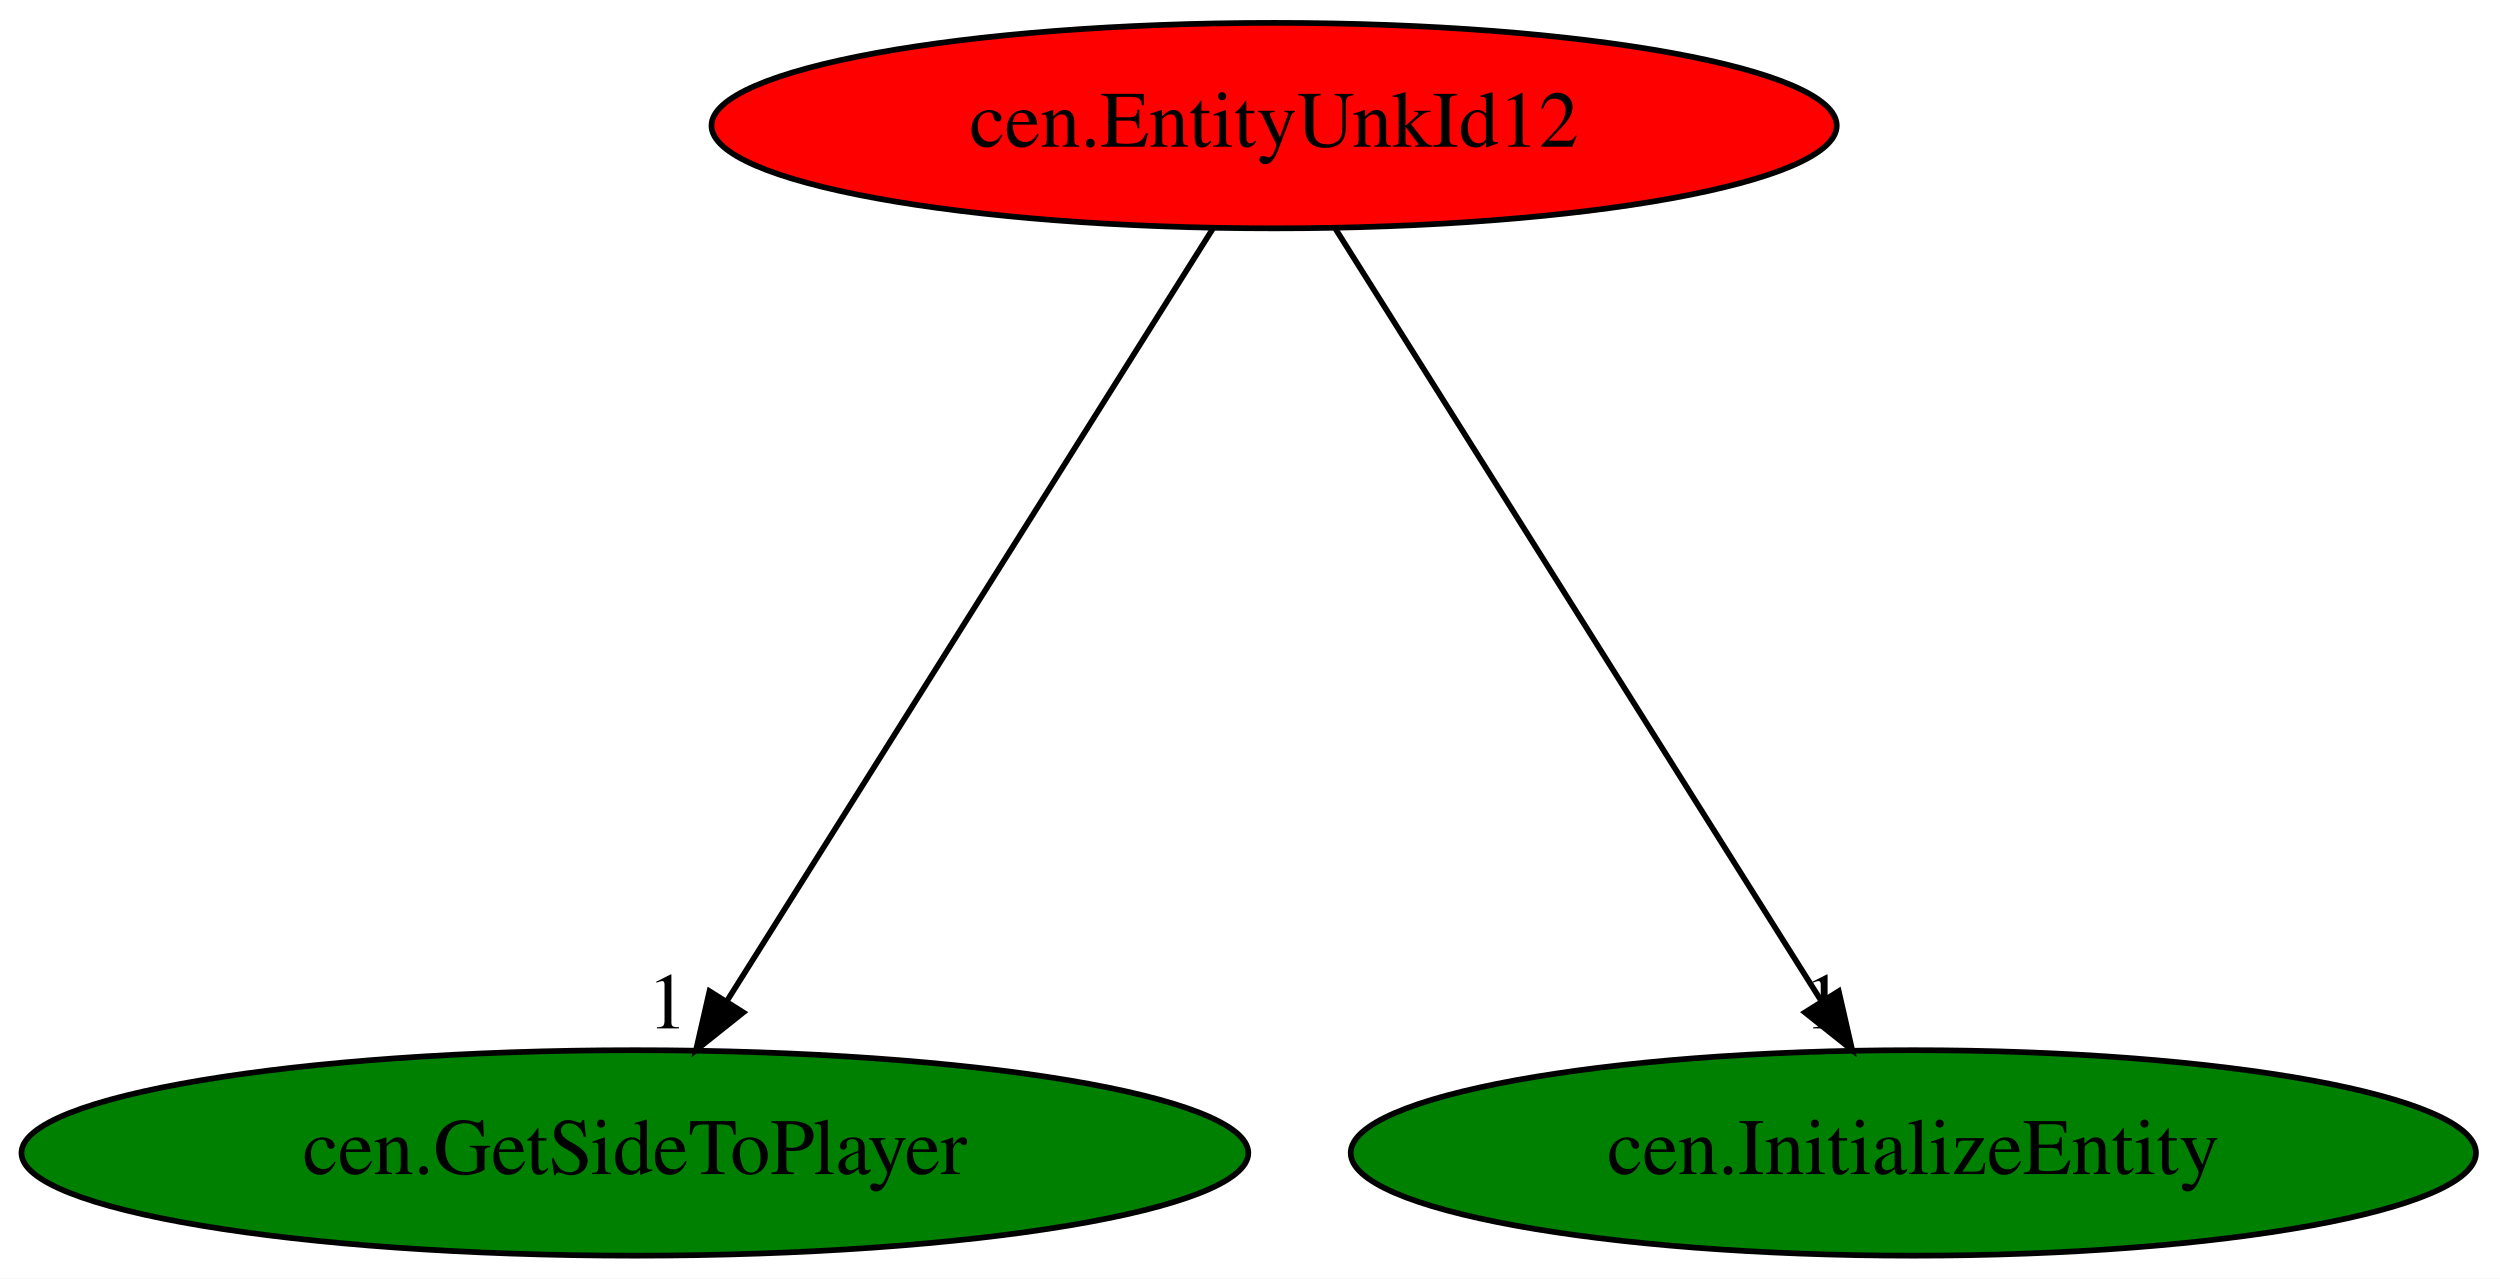
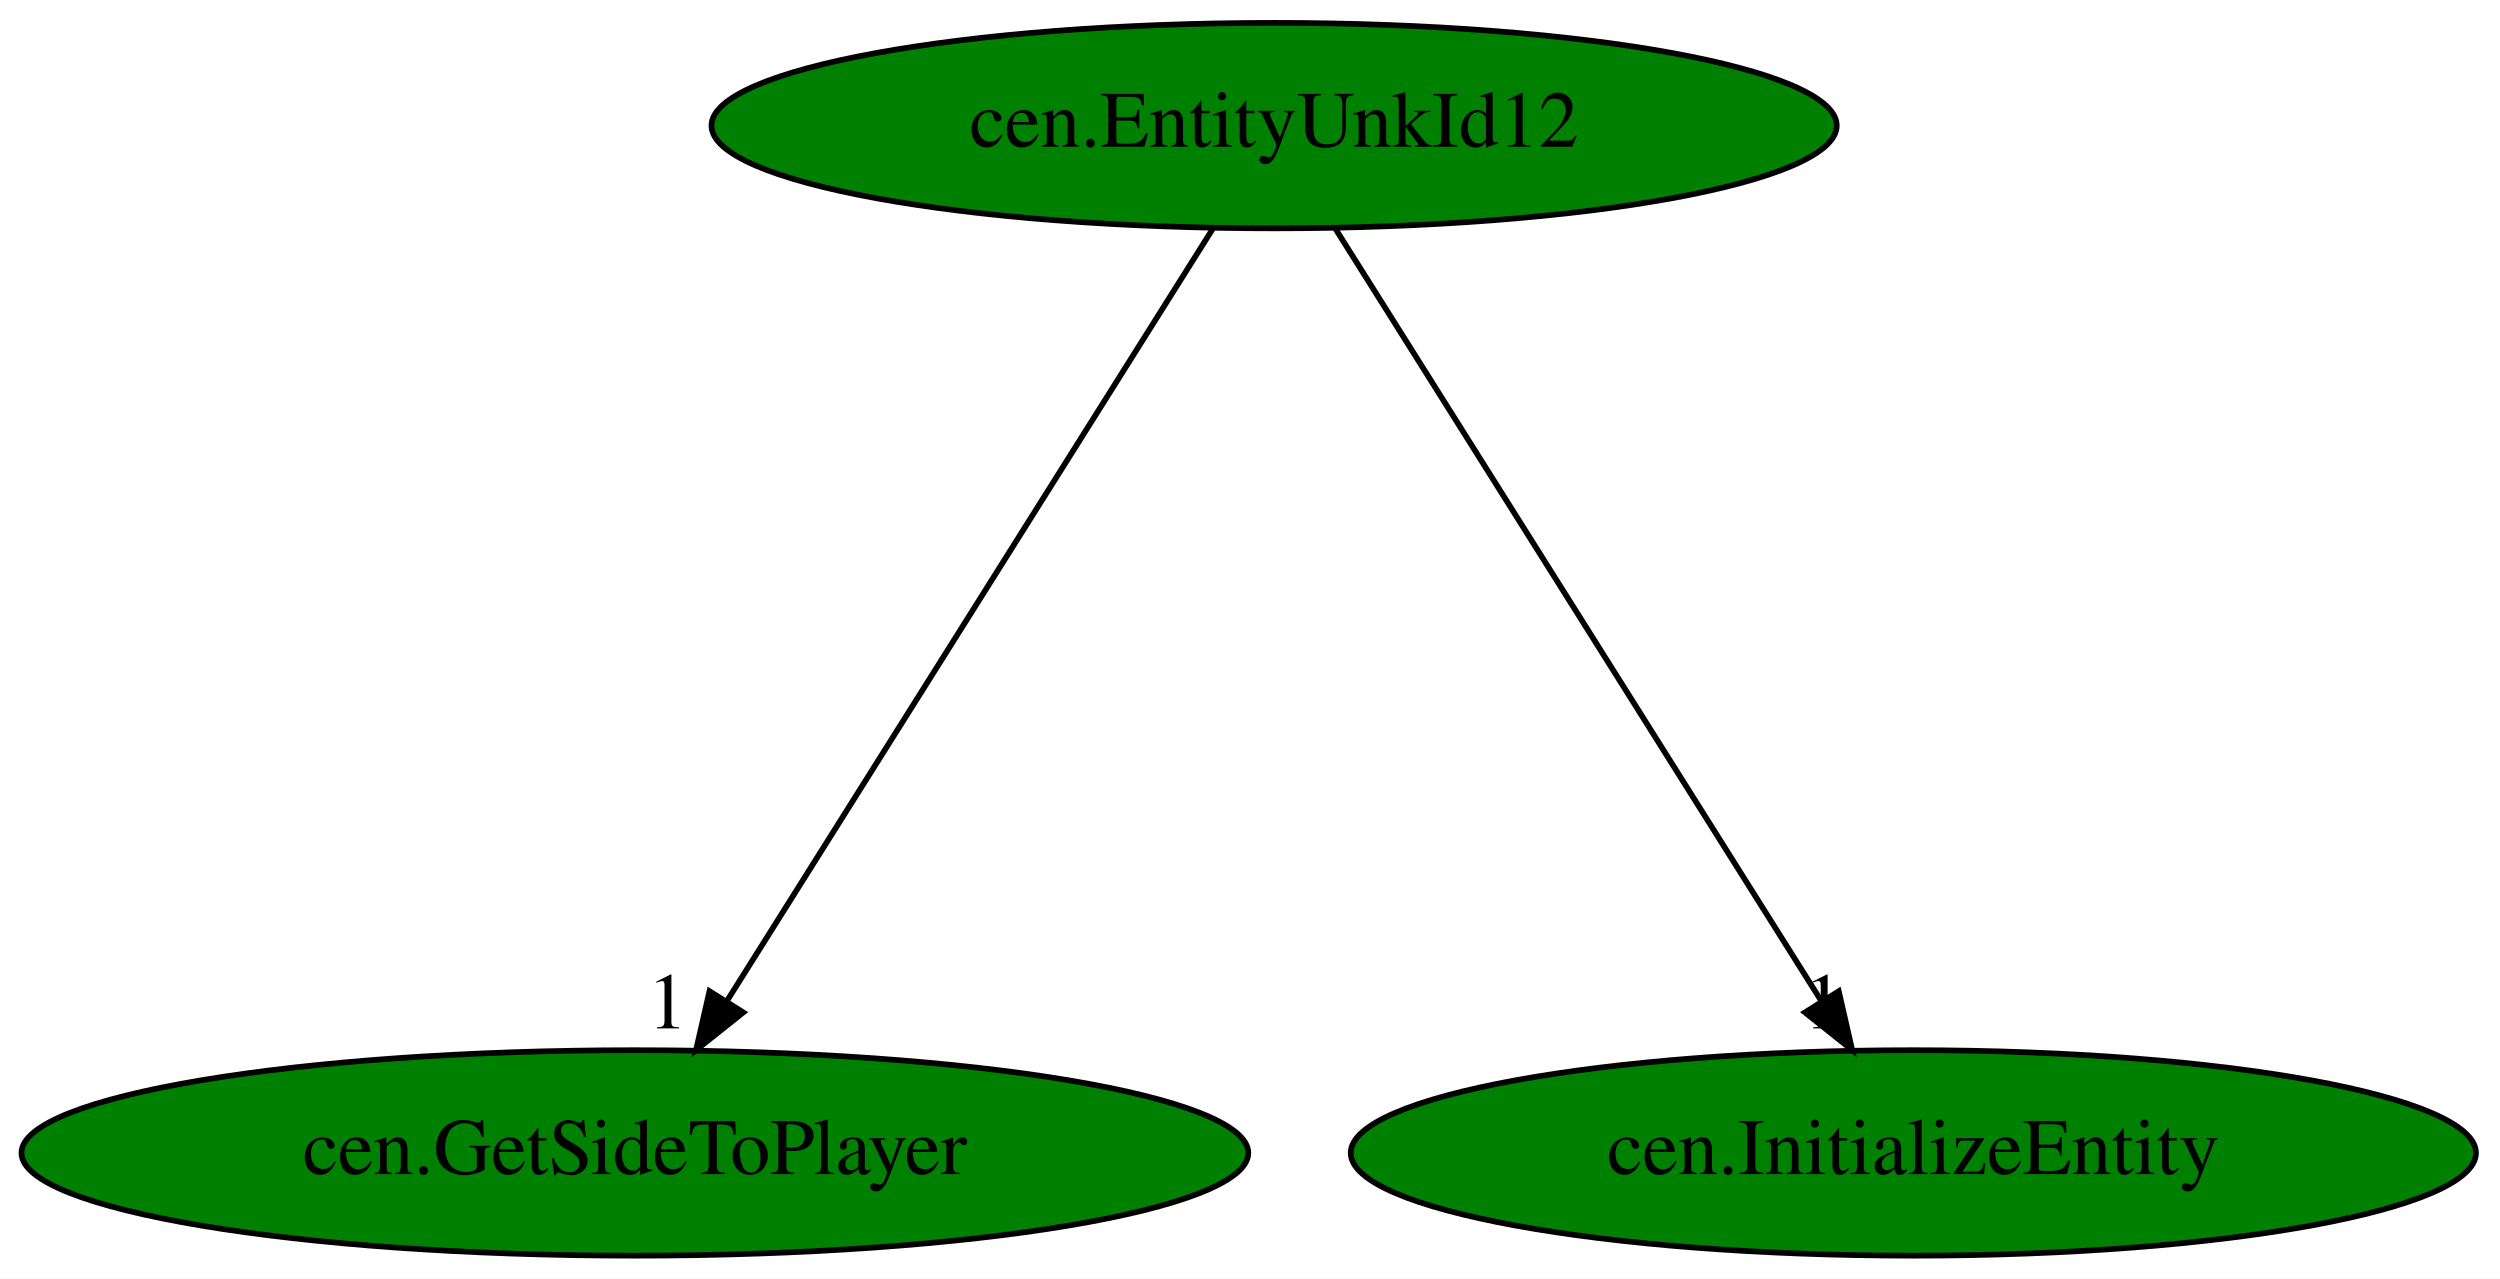
<svg xmlns="http://www.w3.org/2000/svg" xmlns:xlink="http://www.w3.org/1999/xlink" width="438pt" height="224pt" viewBox="0.00 0.00 438.03 224.00">
  <g id="graph0" class="graph" transform="scale(1 1) rotate(0) translate(4 220)">
    <polygon fill="white" stroke="transparent" points="-4,4 -4,-220 434.03,-220 434.03,4 -4,4" />
    <g id="node1" class="node">
-       <ellipse fill="red" stroke="black" cx="219.24" cy="-198" rx="98.58" ry="18" />
+       <ellipse fill="green" stroke="black" cx="219.24" cy="-198" rx="98.58" ry="18" />
      <text text-anchor="middle" x="219.24" y="-194.3" font-family="Times,serif" font-size="14.00">cen.EntityUnkId12</text>
    </g>
    <g id="node2" class="node">
      <g id="a_node2">
        <a xlink:href="cen.GetSideToPlayer.svg" xlink:title="cen.GetSideToPlayer">
          <ellipse fill="green" stroke="black" cx="107.24" cy="-18" rx="107.48" ry="18" />
          <text text-anchor="middle" x="107.24" y="-14.3" font-family="Times,serif" font-size="14.00">cen.GetSideToPlayer</text>
        </a>
      </g>
    </g>
    <g id="edge1" class="edge">
      <path fill="none" stroke="black" d="M208.5,-179.93C188.77,-148.57 146.63,-81.6 123.42,-44.71" />
      <polygon fill="black" stroke="black" points="126.24,-42.62 117.95,-36.02 120.31,-46.34 126.24,-42.62" />
      <text text-anchor="middle" x="112.95" y="-39.82" font-family="Times,serif" font-size="14.00">1</text>
    </g>
    <g id="node3" class="node">
      <g id="a_node3">
        <a xlink:href="cen.InitializeEntity.svg" xlink:title="cen.InitializeEntity">
          <ellipse fill="green" stroke="black" cx="331.24" cy="-18" rx="98.58" ry="18" />
          <text text-anchor="middle" x="331.24" y="-14.3" font-family="Times,serif" font-size="14.00">cen.InitializeEntity</text>
        </a>
      </g>
    </g>
    <g id="edge2" class="edge">
      <path fill="none" stroke="black" d="M229.98,-179.93C249.71,-148.57 291.85,-81.6 315.06,-44.71" />
      <polygon fill="black" stroke="black" points="318.17,-46.34 320.53,-36.02 312.25,-42.62 318.17,-46.34" />
      <text text-anchor="middle" x="315.53" y="-39.82" font-family="Times,serif" font-size="14.00">1</text>
    </g>
  </g>
</svg>
